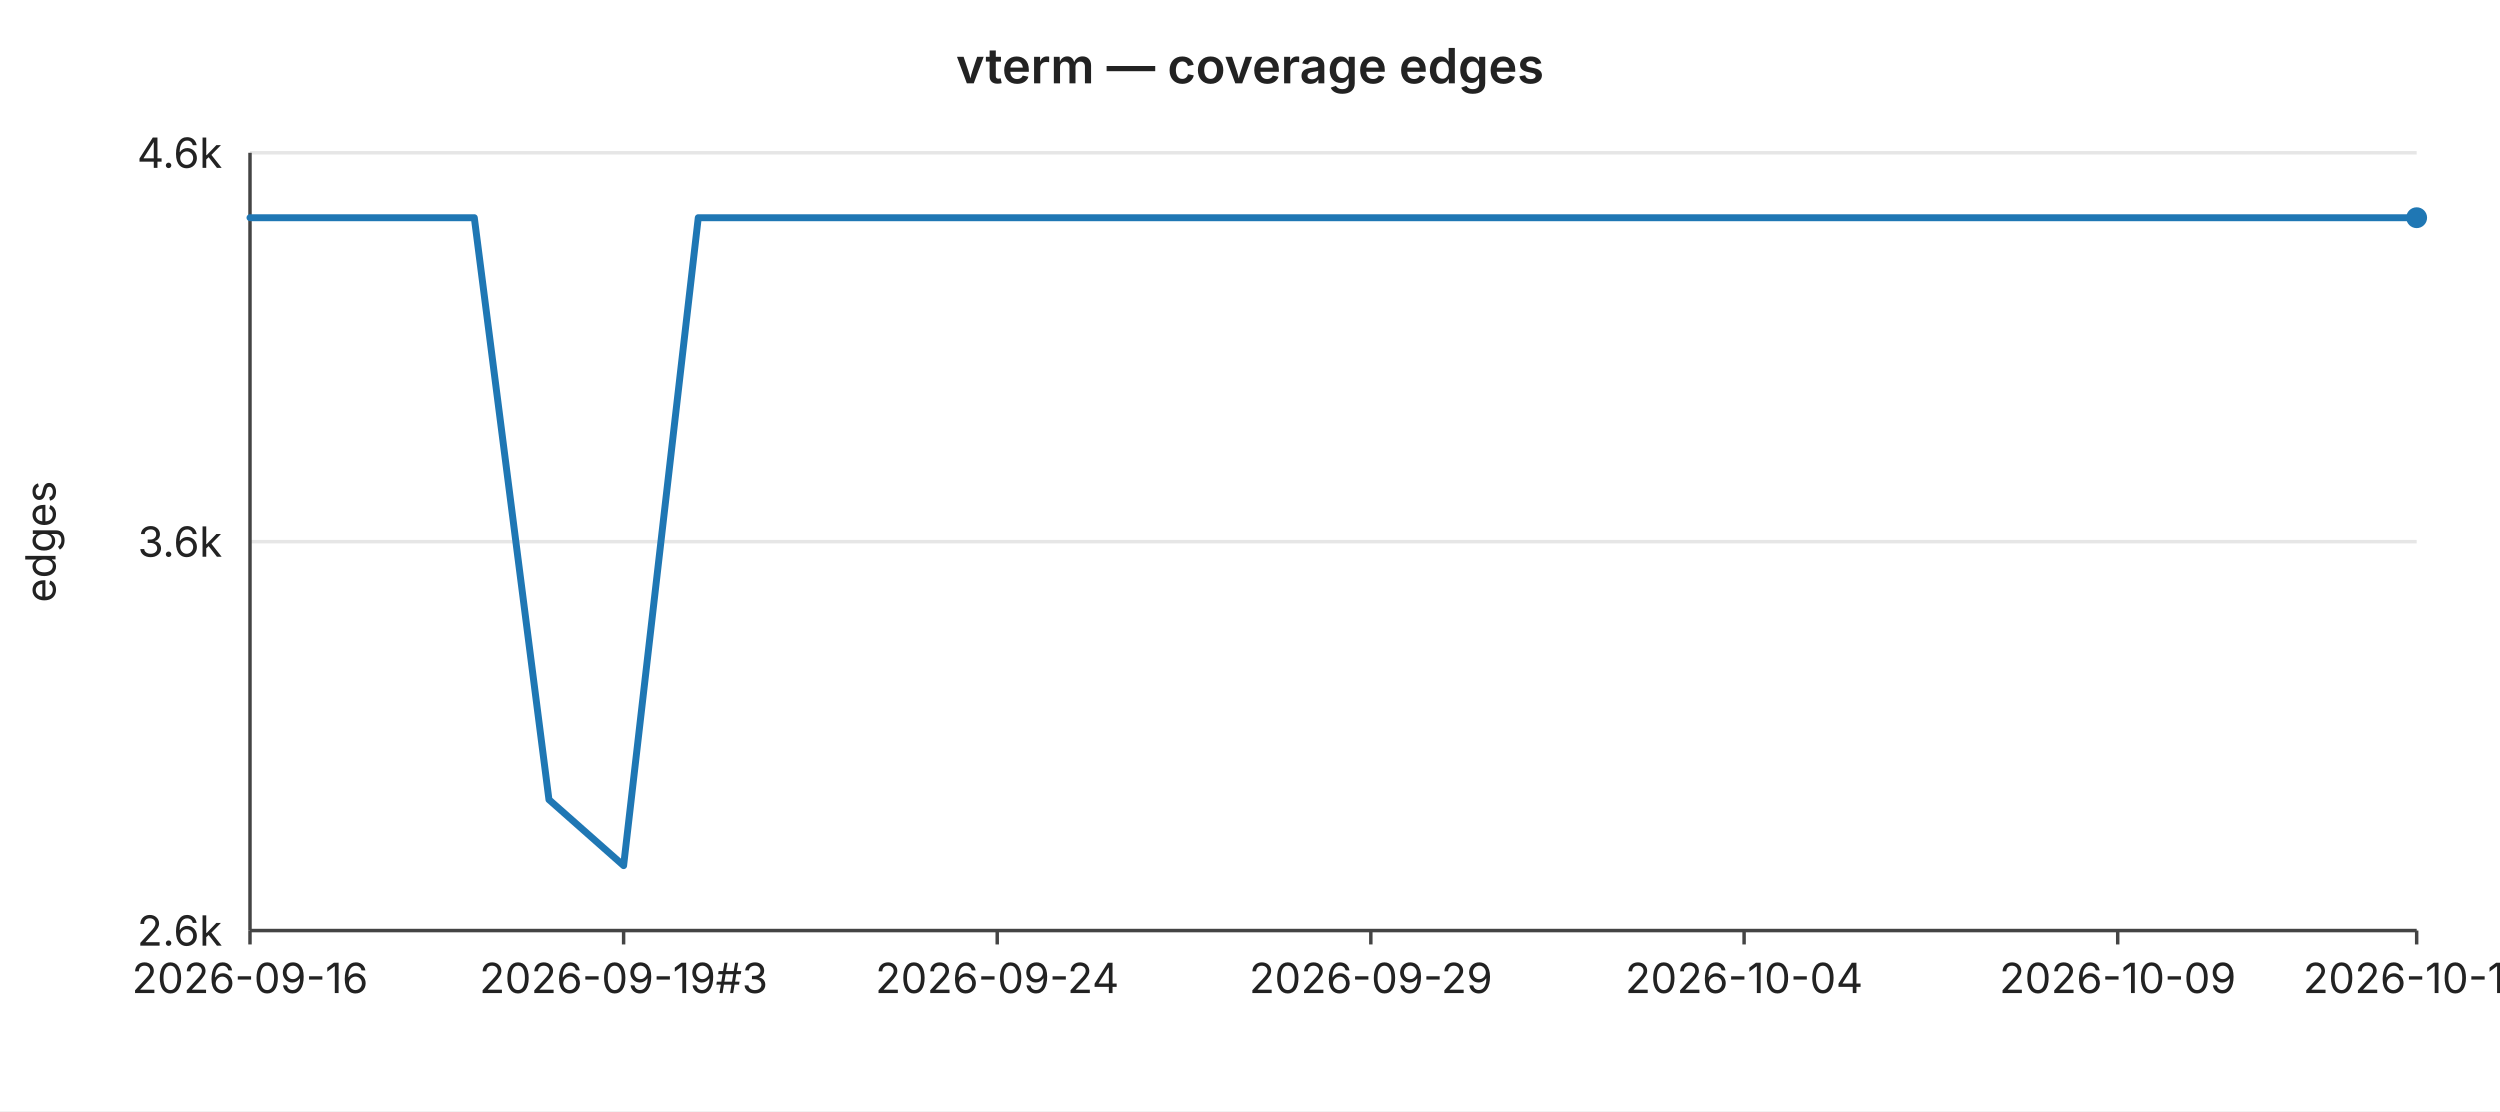
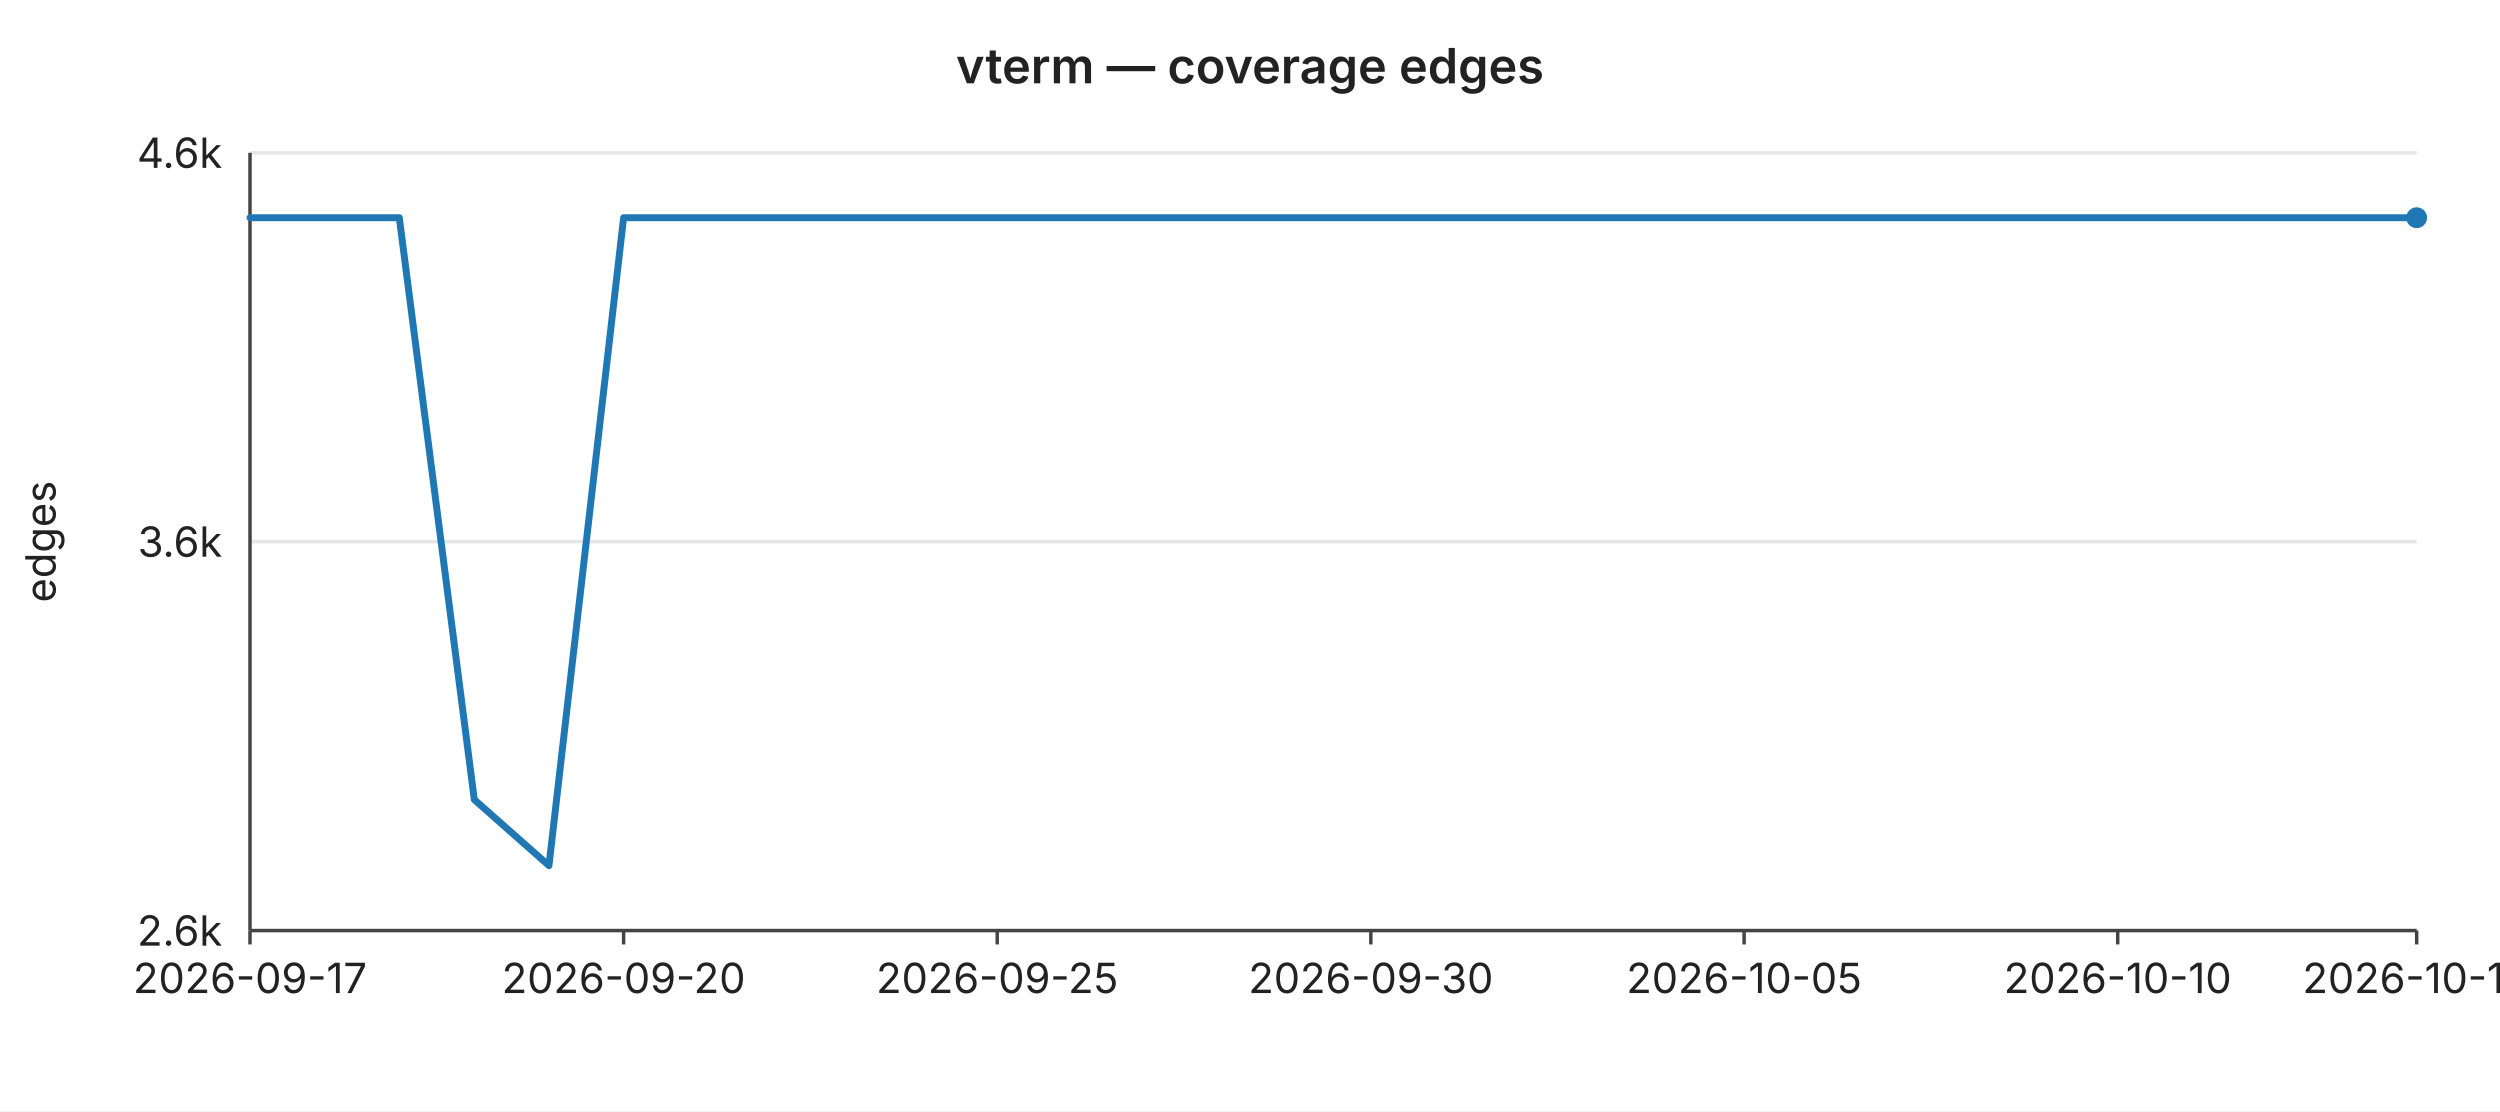
<svg xmlns="http://www.w3.org/2000/svg" width="720" height="320" viewBox="0 0 720 320" font-family="-apple-system,BlinkMacSystemFont,Segoe UI,sans-serif" font-size="12">
  <rect width="720" height="320" fill="#ffffff" />
  <text x="360" y="24" text-anchor="middle" font-size="14" font-weight="600" fill="#222">vterm — coverage edges</text>
  <line x1="72" y1="44.0" x2="696" y2="44.0" stroke="#e6e6e6" stroke-width="1" />
  <text x="64" y="44.0" text-anchor="end" dominant-baseline="middle" fill="#222">4.6k</text>
  <line x1="72" y1="156.0" x2="696" y2="156.0" stroke="#e6e6e6" stroke-width="1" />
  <text x="64" y="156.0" text-anchor="end" dominant-baseline="middle" fill="#222">3.6k</text>
  <line x1="72" y1="268.0" x2="696" y2="268.0" stroke="#e6e6e6" stroke-width="1" />
  <text x="64" y="268.0" text-anchor="end" dominant-baseline="middle" fill="#222">2.6k</text>
  <text x="16" y="156" text-anchor="middle" fill="#222" transform="rotate(-90 16 156)">edges</text>
  <line x1="72" y1="44" x2="72" y2="268" stroke="#444" stroke-width="1" />
  <line x1="72" y1="268" x2="696" y2="268" stroke="#444" stroke-width="1" />
  <line x1="72.0" y1="268" x2="72.0" y2="272" stroke="#444" stroke-width="1" />
-   <text x="72.0" y="286" text-anchor="middle" fill="#222">2026-09-16</text>
+   <text x="72.0" y="286" text-anchor="middle" fill="#222">2026-09-17</text>
  <line x1="179.6" y1="268" x2="179.6" y2="272" stroke="#444" stroke-width="1" />
-   <text x="179.6" y="286" text-anchor="middle" fill="#222">2026-09-19#3</text>
+   <text x="179.6" y="286" text-anchor="middle" fill="#222">2026-09-20</text>
  <line x1="287.2" y1="268" x2="287.2" y2="272" stroke="#444" stroke-width="1" />
-   <text x="287.2" y="286" text-anchor="middle" fill="#222">2026-09-24</text>
+   <text x="287.2" y="286" text-anchor="middle" fill="#222">2026-09-25</text>
  <line x1="394.8" y1="268" x2="394.8" y2="272" stroke="#444" stroke-width="1" />
-   <text x="394.8" y="286" text-anchor="middle" fill="#222">2026-09-29</text>
+   <text x="394.8" y="286" text-anchor="middle" fill="#222">2026-09-30</text>
  <line x1="502.3" y1="268" x2="502.3" y2="272" stroke="#444" stroke-width="1" />
-   <text x="502.3" y="286" text-anchor="middle" fill="#222">2026-10-04</text>
+   <text x="502.3" y="286" text-anchor="middle" fill="#222">2026-10-05</text>
  <line x1="609.9" y1="268" x2="609.9" y2="272" stroke="#444" stroke-width="1" />
-   <text x="609.9" y="286" text-anchor="middle" fill="#222">2026-10-09</text>
+   <text x="609.9" y="286" text-anchor="middle" fill="#222">2026-10-10</text>
  <line x1="696.0" y1="268" x2="696.0" y2="272" stroke="#444" stroke-width="1" />
-   <text x="696.0" y="286" text-anchor="middle" fill="#222">2026-10-13</text>
-   <polyline fill="none" stroke="#1f77b4" stroke-width="2" stroke-linejoin="round" stroke-linecap="round" points="72.0,62.7 93.5,62.7 115.0,62.7 136.6,62.7 158.1,230.3 179.6,249.3 201.1,62.7 222.6,62.7 244.1,62.7 265.7,62.7 287.2,62.7 308.7,62.7 330.2,62.7 351.7,62.7 373.2,62.7 394.8,62.7 416.3,62.7 437.8,62.7 459.3,62.7 480.8,62.7 502.3,62.7 523.9,62.7 545.4,62.7 566.9,62.7 588.4,62.7 609.9,62.7 631.4,62.7 653.0,62.7 674.5,62.7 696.0,62.7" />
+   <text x="696.0" y="286" text-anchor="middle" fill="#222">2026-10-14</text>
+   <polyline fill="none" stroke="#1f77b4" stroke-width="2" stroke-linejoin="round" stroke-linecap="round" points="72.0,62.7 93.5,62.7 115.0,62.7 136.6,230.3 158.1,249.3 179.6,62.7 201.1,62.7 222.6,62.7 244.1,62.7 265.7,62.7 287.2,62.7 308.7,62.7 330.2,62.7 351.7,62.7 373.2,62.7 394.8,62.7 416.3,62.7 437.8,62.7 459.3,62.7 480.8,62.7 502.3,62.7 523.9,62.7 545.4,62.7 566.9,62.7 588.4,62.7 609.9,62.7 631.4,62.7 653.0,62.7 674.5,62.7 696.0,62.7" />
  <circle cx="696.0" cy="62.7" r="3" fill="#1f77b4" />
</svg>
